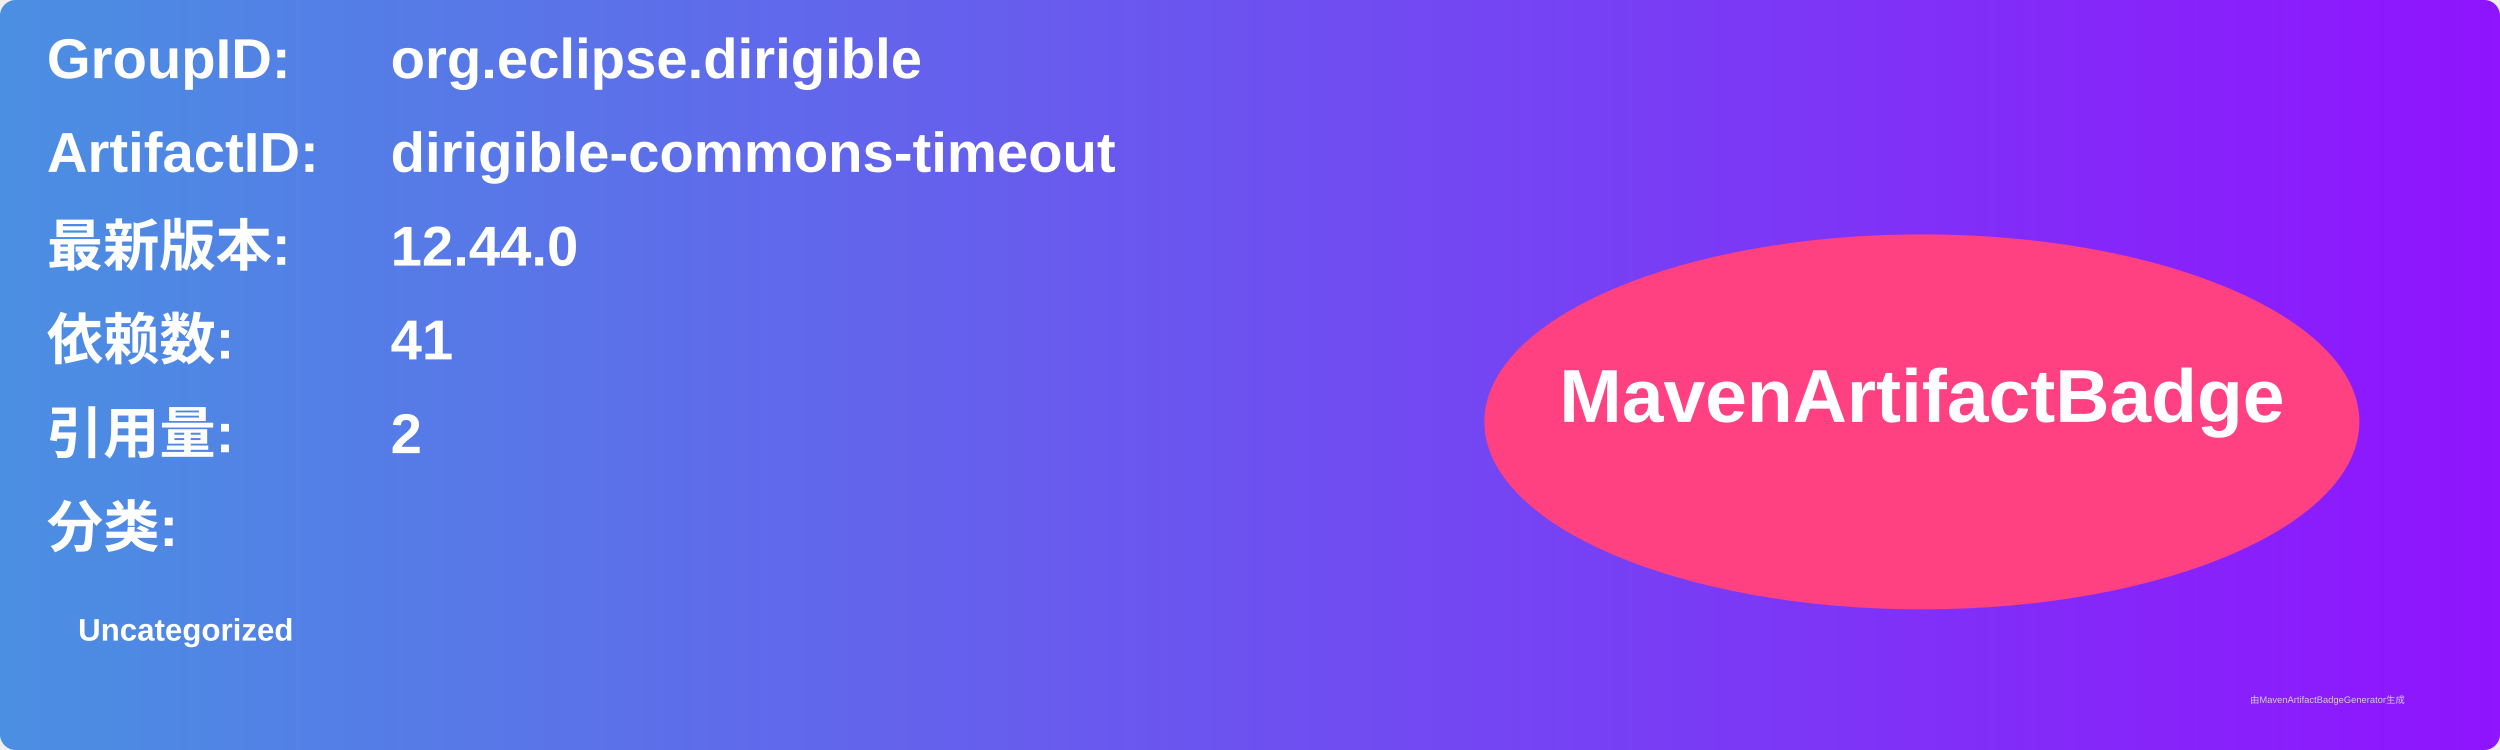
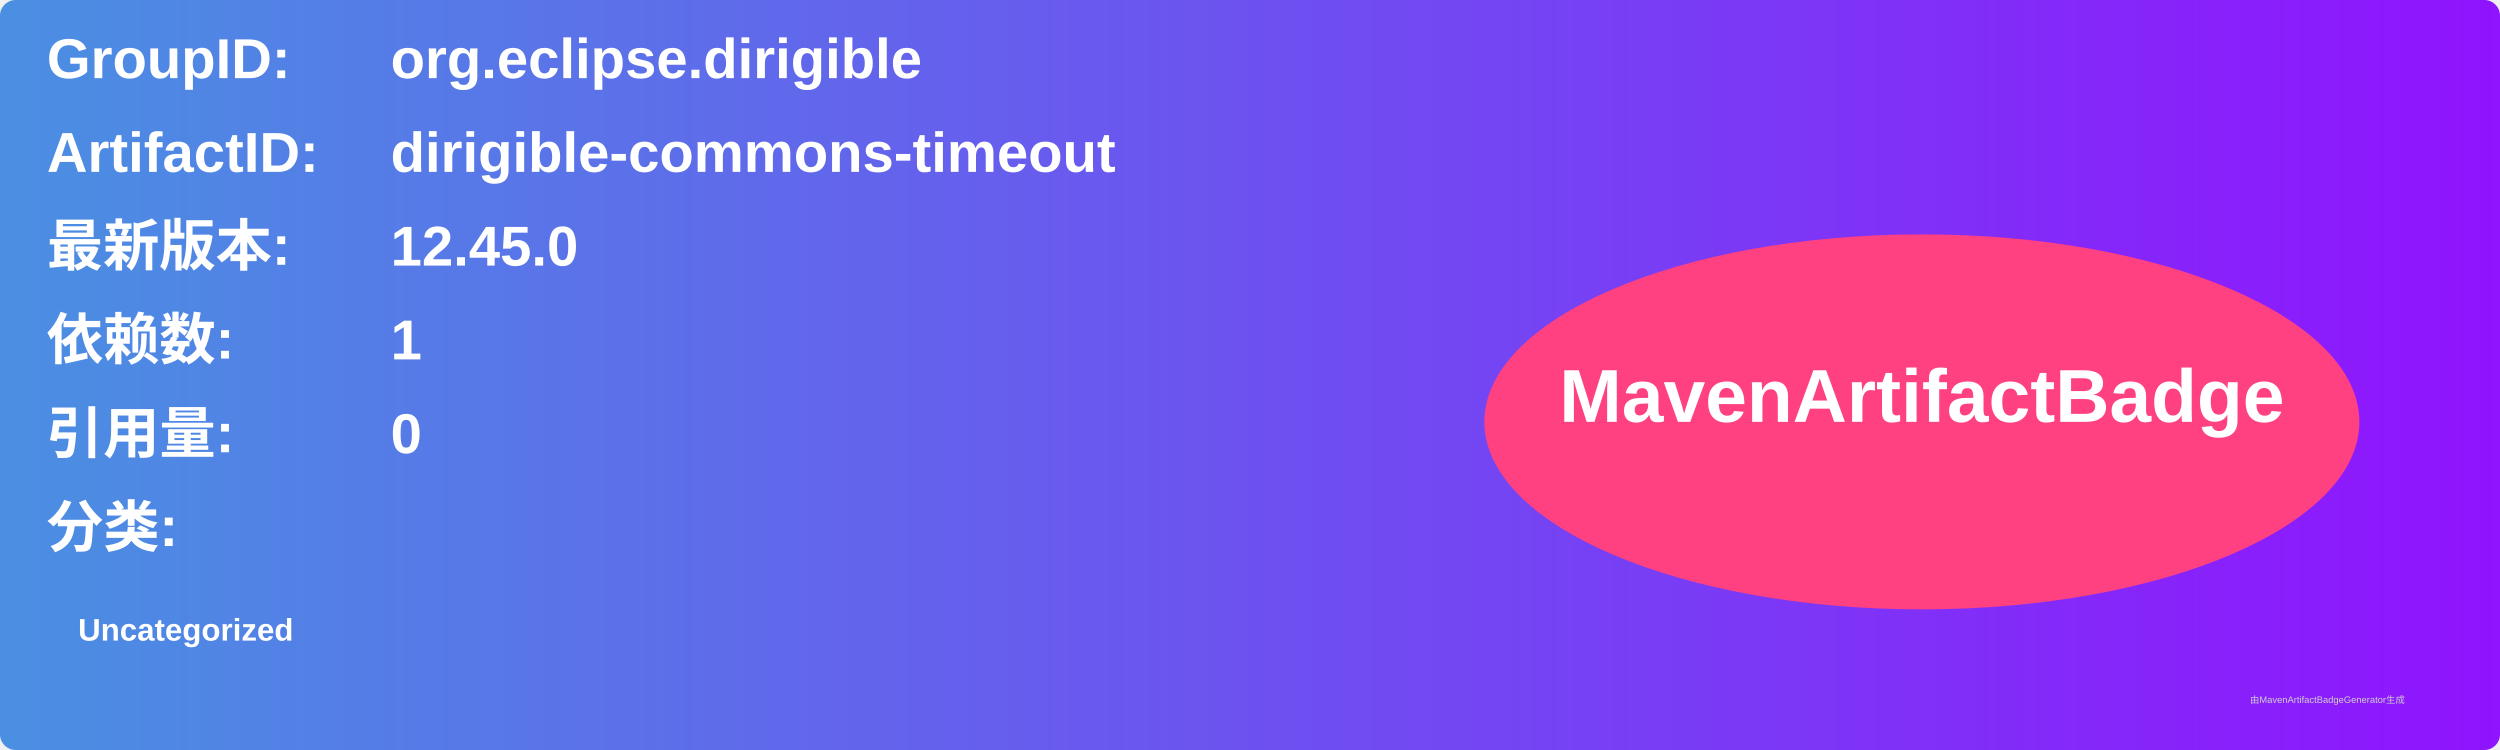
<svg xmlns="http://www.w3.org/2000/svg" width="800" height="240" viewBox="0 0 800 240">
  <linearGradient id="grad" x1="0%" y1="0%" x2="100%" y2="0%">
    <stop offset="0%" stop-color="#4a90e2" />
    <stop offset="100%" stop-color="#9013fe" />
  </linearGradient>
  <rect width="100%" height="100%" rx="5" ry="5" fill="url(#grad)" />
  <g transform="translate(15, 15)">
    <text x="0" y="10" font-family="Arial" font-size="18" fill="white" font-weight="bold" width="260">GroupID:</text>
    <text x="110" y="10" font-family="Arial" font-size="18" fill="white" font-weight="bold" width="460">org.eclipse.dirigible</text>
    <text x="0" y="40" font-family="Arial" font-size="18" fill="white" font-weight="bold" width="260">ArtifactID:</text>
    <text x="110" y="40" font-family="Arial" font-size="18" fill="white" font-weight="bold" width="460">dirigible-commons-timeout</text>
    <text x="0" y="70" font-family="Arial" font-size="18" fill="white" font-weight="bold">最新版本:</text>
    <text x="110" y="70" font-family="Arial" font-size="18" fill="white" font-weight="bold">
-       <tspan font-weight="bold">12.44.0</tspan>
+       <tspan font-weight="bold">12.45.0</tspan>
    </text>
    <text x="0" y="100" font-family="Arial" font-size="18" fill="white" font-weight="bold">依赖数: </text>
    <text x="110" y="100" font-family="Arial" font-size="18" fill="white">
-       <tspan font-weight="bold">41</tspan>
+       <tspan font-weight="bold">1</tspan>
    </text>
    <text x="0" y="130" font-family="Arial" font-size="18" fill="white" font-weight="bold">引用量: </text>
    <text x="110" y="130" font-family="Arial" font-size="18" fill="white">
-       <tspan font-weight="bold">2</tspan>
+       <tspan font-weight="bold">0</tspan>
    </text>
    <text x="0" y="160" font-family="Arial" font-size="18" fill="white" font-weight="bold">分类:</text>
    <text x="10" y="190" font-family="Arial" font-size="10" fill="white">
      <tspan font-weight="bold">Uncategorized</tspan>
    </text>
    <ellipse cx="600" cy="120" rx="140" ry="60" fill="#ff4081" />
    <text x="600" y="120" text-anchor="middle" font-family="Arial" font-size="24" fill="white" font-weight="bold">MavenArtifactBadge</text>
  </g>
  <text x="720" y="225" font-family="Arial" font-size="3" fill="#d0d0d0">由MavenArtifactBadgeGenerator生成</text>
</svg>
